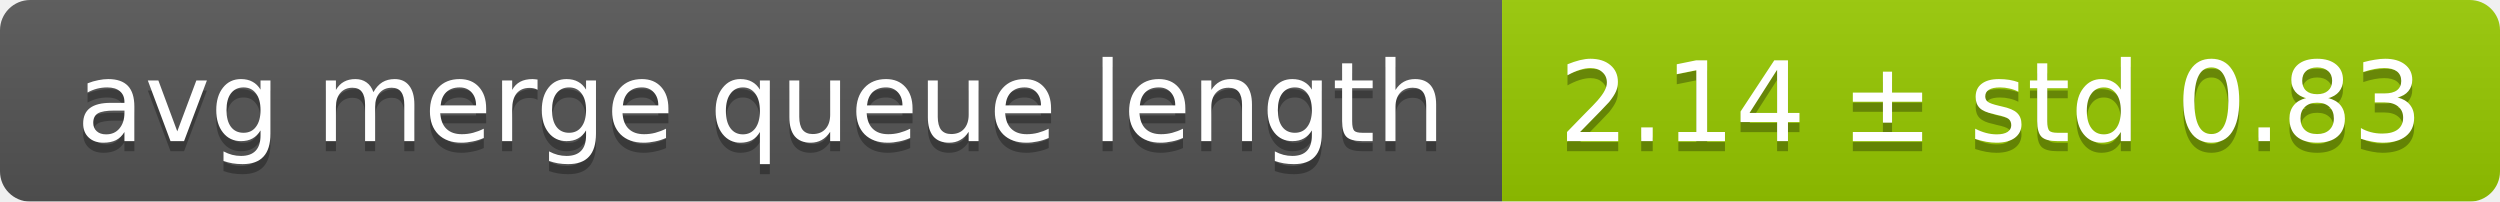
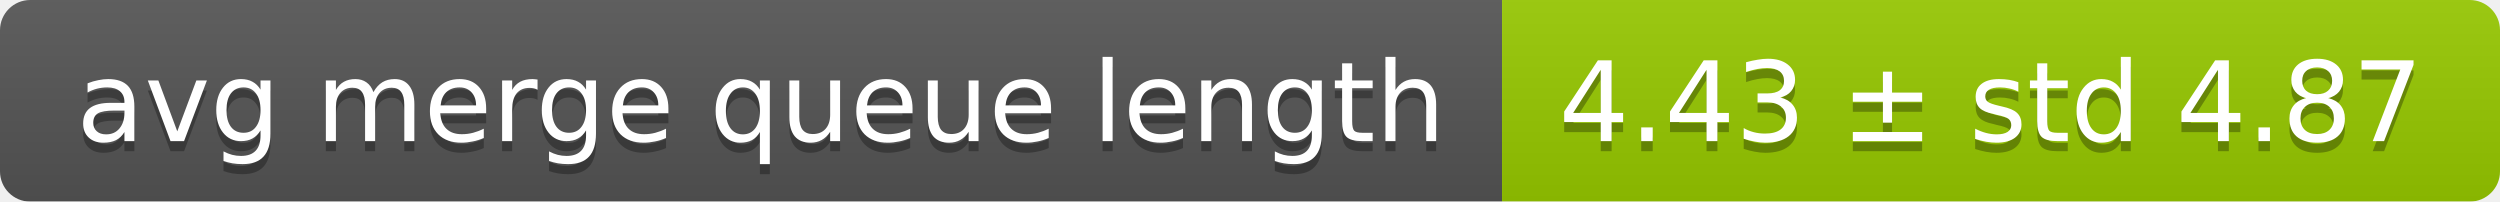
<svg xmlns="http://www.w3.org/2000/svg" width="248" height="20">
  <linearGradient id="smooth" x2="0" y2="100%">
    <stop offset="0" stop-color="#bbb" stop-opacity=".1" />
    <stop offset="1" stop-opacity=".1" />
  </linearGradient>
  <mask id="round">
    <rect width="248" height="20" rx="3" fill="#fff" />
  </mask>
  <g mask="url(#round)">
    <rect width="149" height="20" fill="#555" />
    <rect x="149" width="99" height="20" fill="#97ca00" />
    <rect width="248" height="20" fill="url(#smooth)" />
  </g>
  <g fill="#fff" text-anchor="middle" font-family="DejaVu Sans,Verdana,Geneva,sans-serif" font-size="11">
    <text x="75.5" y="15" fill="#010101" fill-opacity=".3">avg merge queue length</text>
    <text x="75.5" y="14">avg merge queue length</text>
-     <text x="197.5" y="15" fill="#010101" fill-opacity=".3">2.14 ± std 0.83</text>
-     <text x="197.5" y="14">2.14 ± std 0.83</text>
+     <text x="197.5" y="15" fill="#010101" fill-opacity=".3">4.43 ± std 4.87</text>
+     <text x="197.5" y="14">4.43 ± std 4.87</text>
  </g>
</svg>
